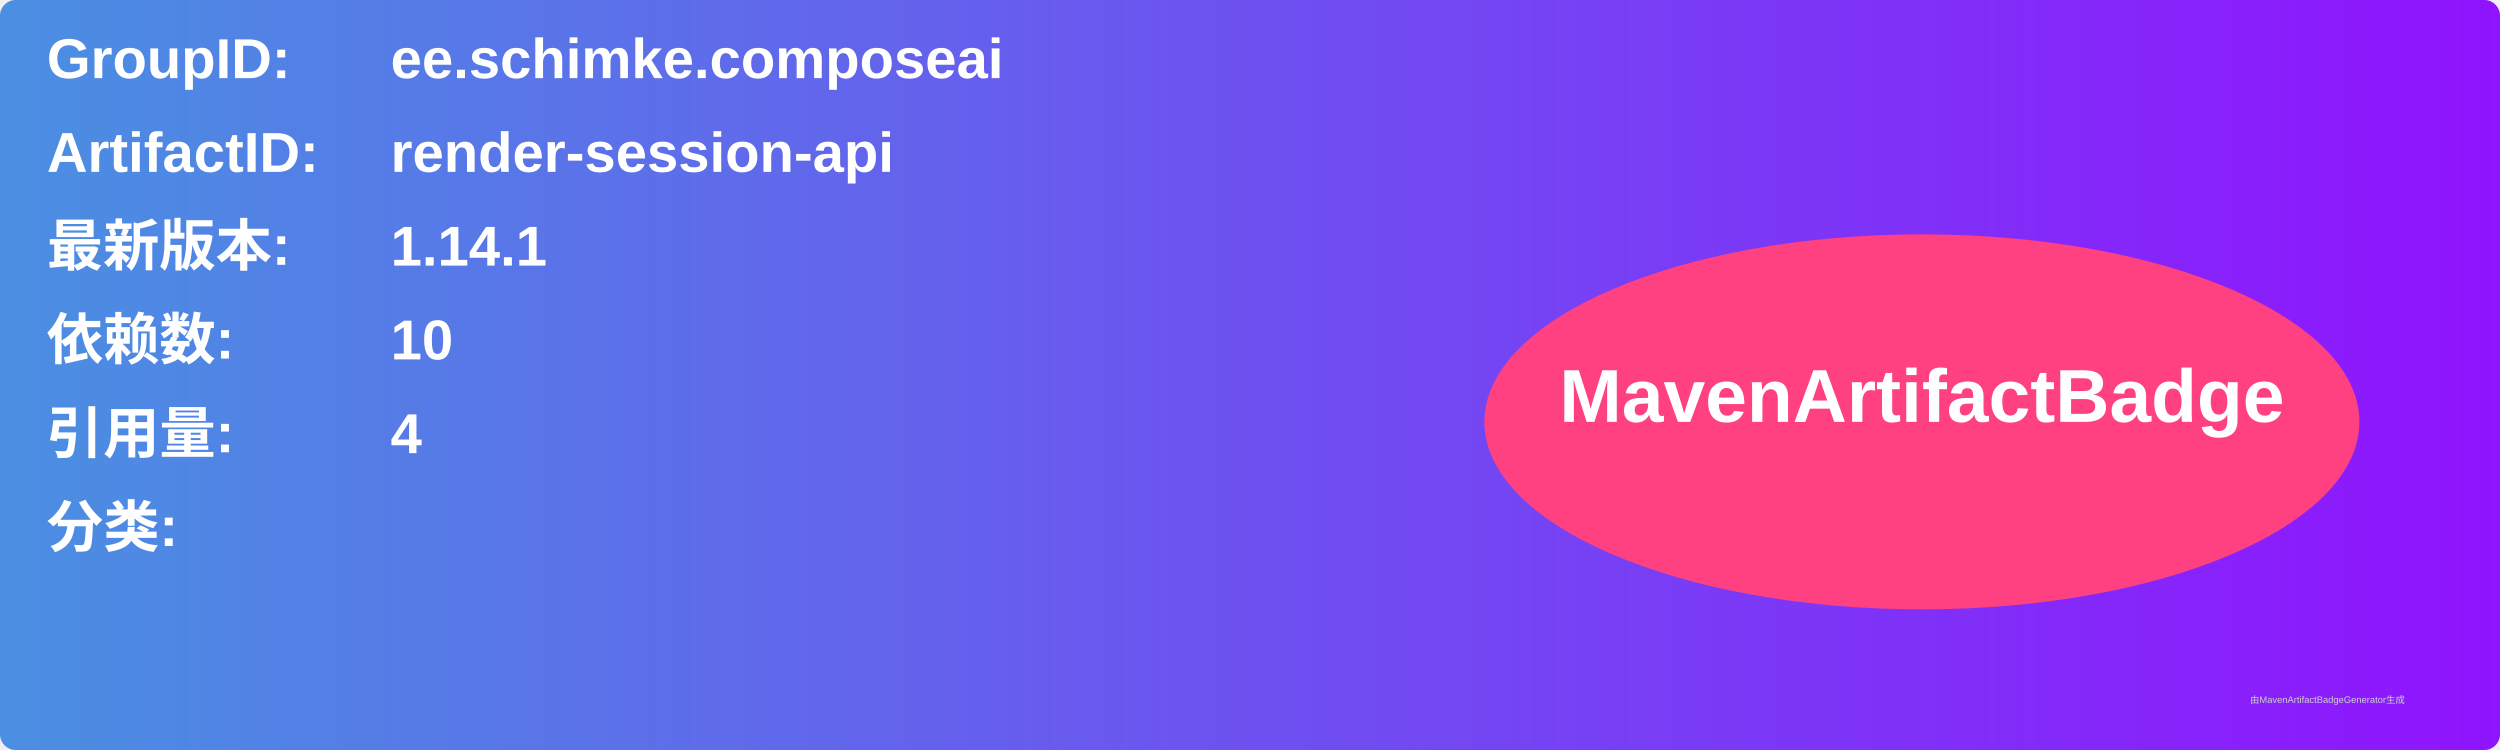
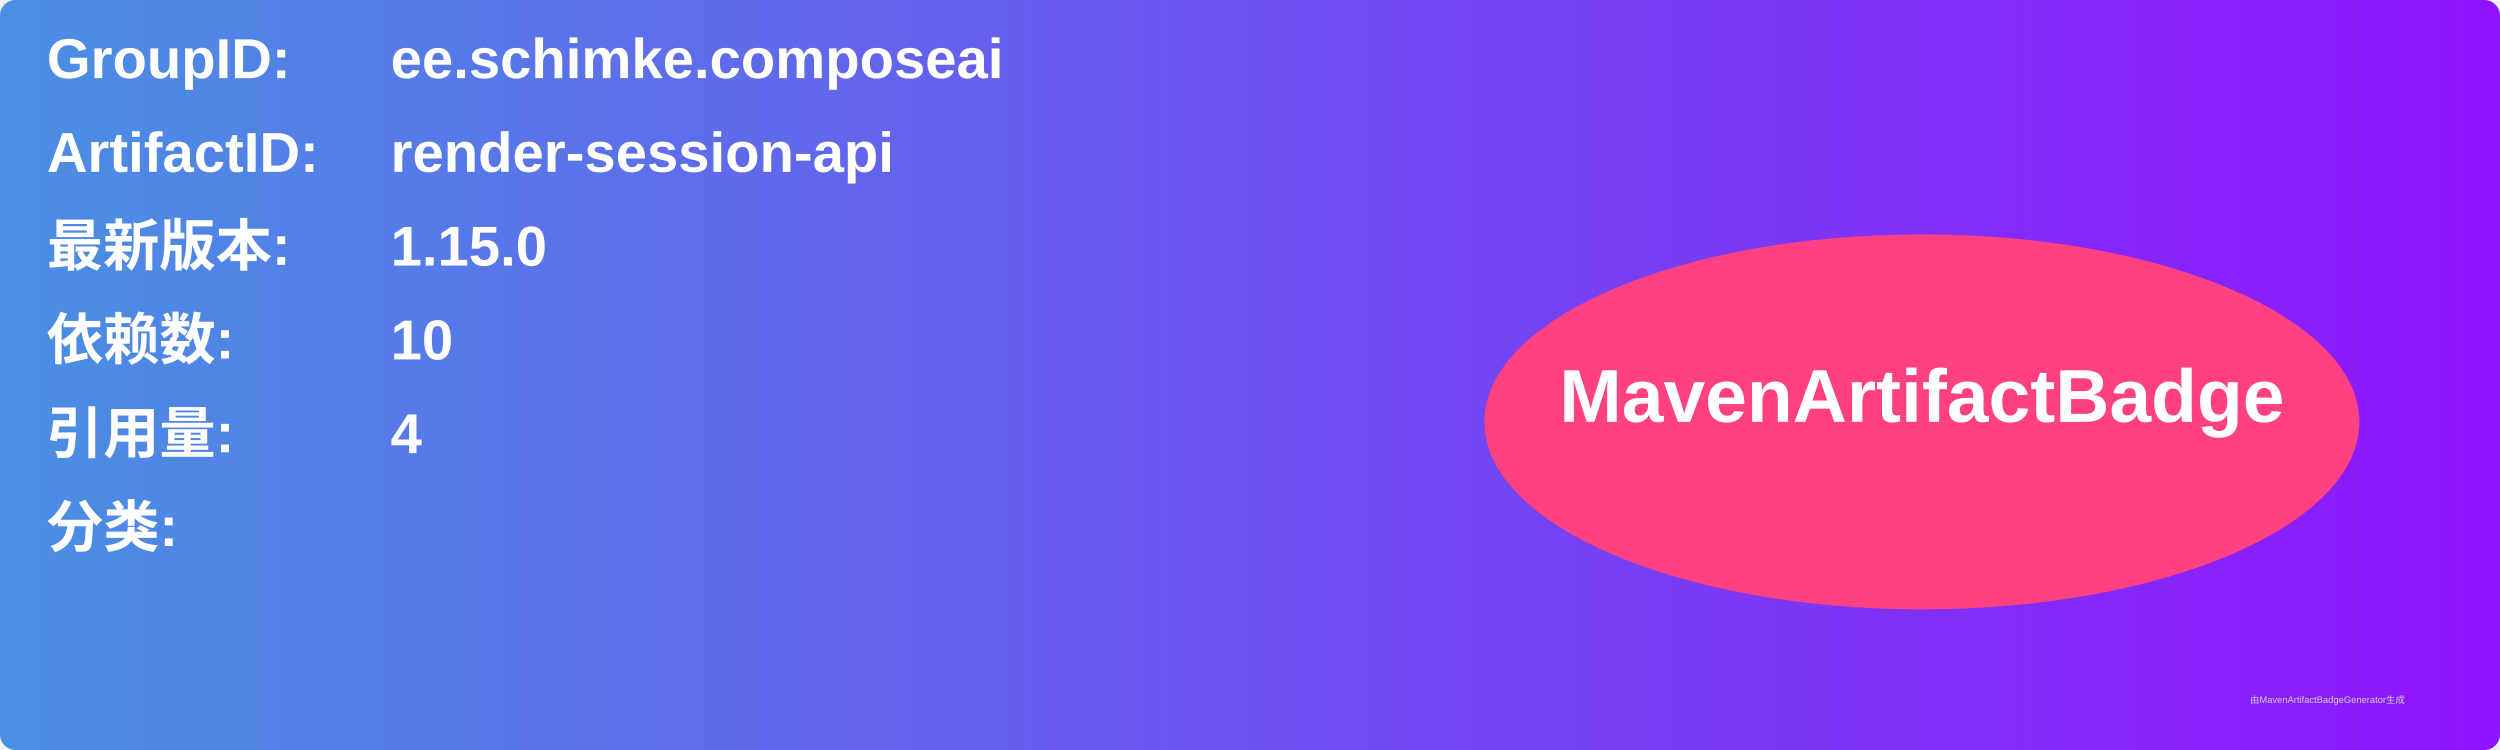
<svg xmlns="http://www.w3.org/2000/svg" width="800" height="240" viewBox="0 0 800 240">
  <linearGradient id="grad" x1="0%" y1="0%" x2="100%" y2="0%">
    <stop offset="0%" stop-color="#4a90e2" />
    <stop offset="100%" stop-color="#9013fe" />
  </linearGradient>
  <rect width="100%" height="100%" rx="5" ry="5" fill="url(#grad)" />
  <g transform="translate(15, 15)">
    <text x="0" y="10" font-family="Arial" font-size="18" fill="white" font-weight="bold" width="260">GroupID:</text>
    <text x="110" y="10" font-family="Arial" font-size="18" fill="white" font-weight="bold" width="460">ee.schimke.composeai</text>
    <text x="0" y="40" font-family="Arial" font-size="18" fill="white" font-weight="bold" width="260">ArtifactID:</text>
    <text x="110" y="40" font-family="Arial" font-size="18" fill="white" font-weight="bold" width="460">render-session-api</text>
    <text x="0" y="70" font-family="Arial" font-size="18" fill="white" font-weight="bold">最新版本:</text>
    <text x="110" y="70" font-family="Arial" font-size="18" fill="white" font-weight="bold">
-       <tspan font-weight="bold">1.14.1</tspan>
+       <tspan font-weight="bold">1.15.0</tspan>
    </text>
    <text x="0" y="100" font-family="Arial" font-size="18" fill="white" font-weight="bold">依赖数: </text>
    <text x="110" y="100" font-family="Arial" font-size="18" fill="white">
      <tspan font-weight="bold">10</tspan>
    </text>
    <text x="0" y="130" font-family="Arial" font-size="18" fill="white" font-weight="bold">引用量: </text>
    <text x="110" y="130" font-family="Arial" font-size="18" fill="white">
      <tspan font-weight="bold">4</tspan>
    </text>
    <text x="0" y="160" font-family="Arial" font-size="18" fill="white" font-weight="bold">分类:</text>
    <text x="10" y="190" font-family="Arial" font-size="10" fill="white">
      <tspan font-weight="bold" />
    </text>
    <ellipse cx="600" cy="120" rx="140" ry="60" fill="#ff4081" />
    <text x="600" y="120" text-anchor="middle" font-family="Arial" font-size="24" fill="white" font-weight="bold">MavenArtifactBadge</text>
  </g>
  <text x="720" y="225" font-family="Arial" font-size="3" fill="#d0d0d0">由MavenArtifactBadgeGenerator生成</text>
</svg>
